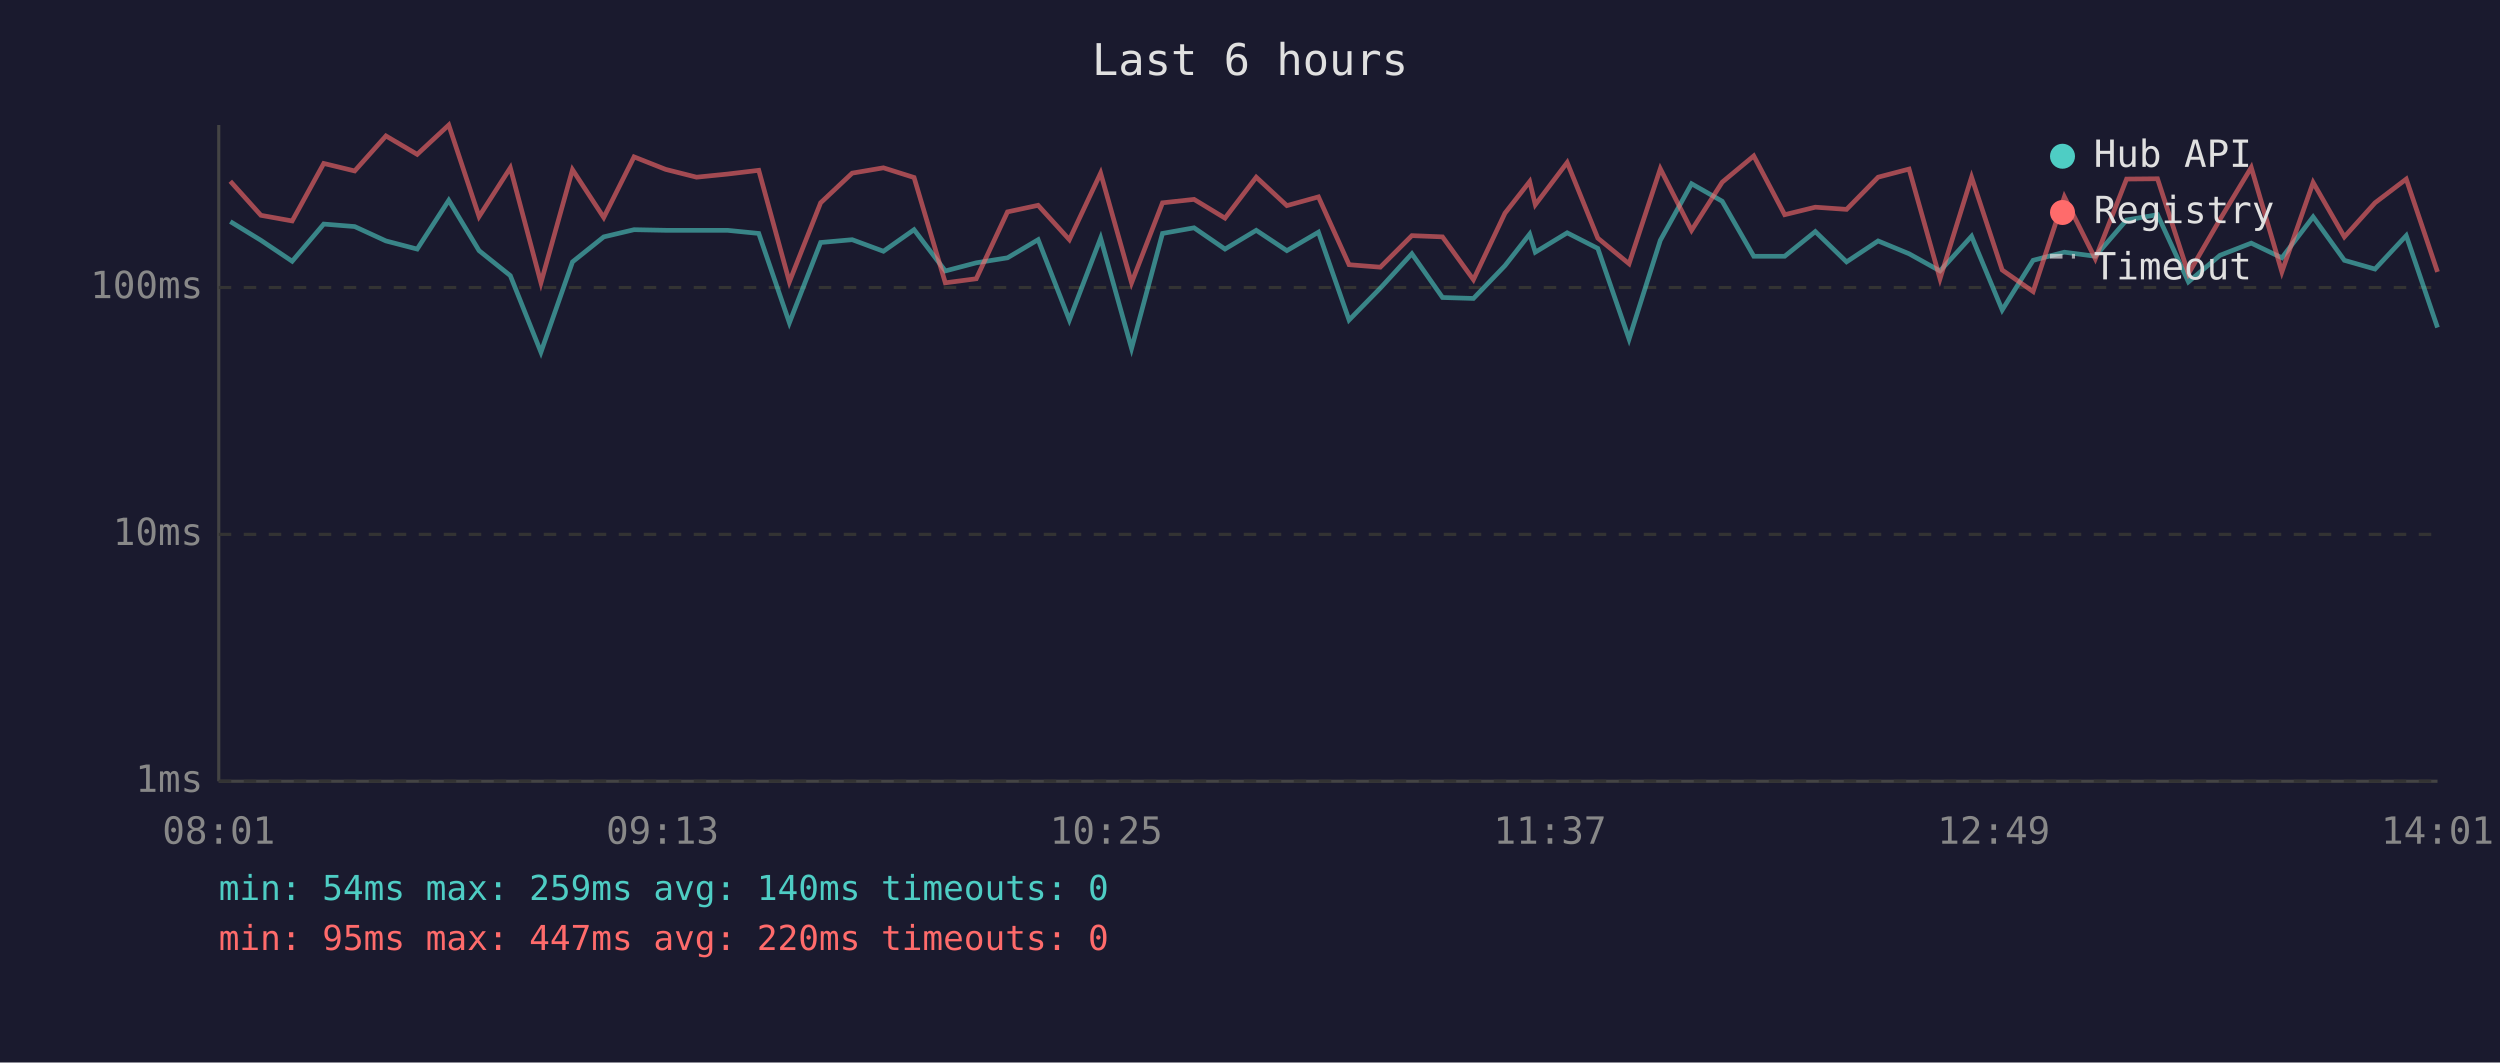
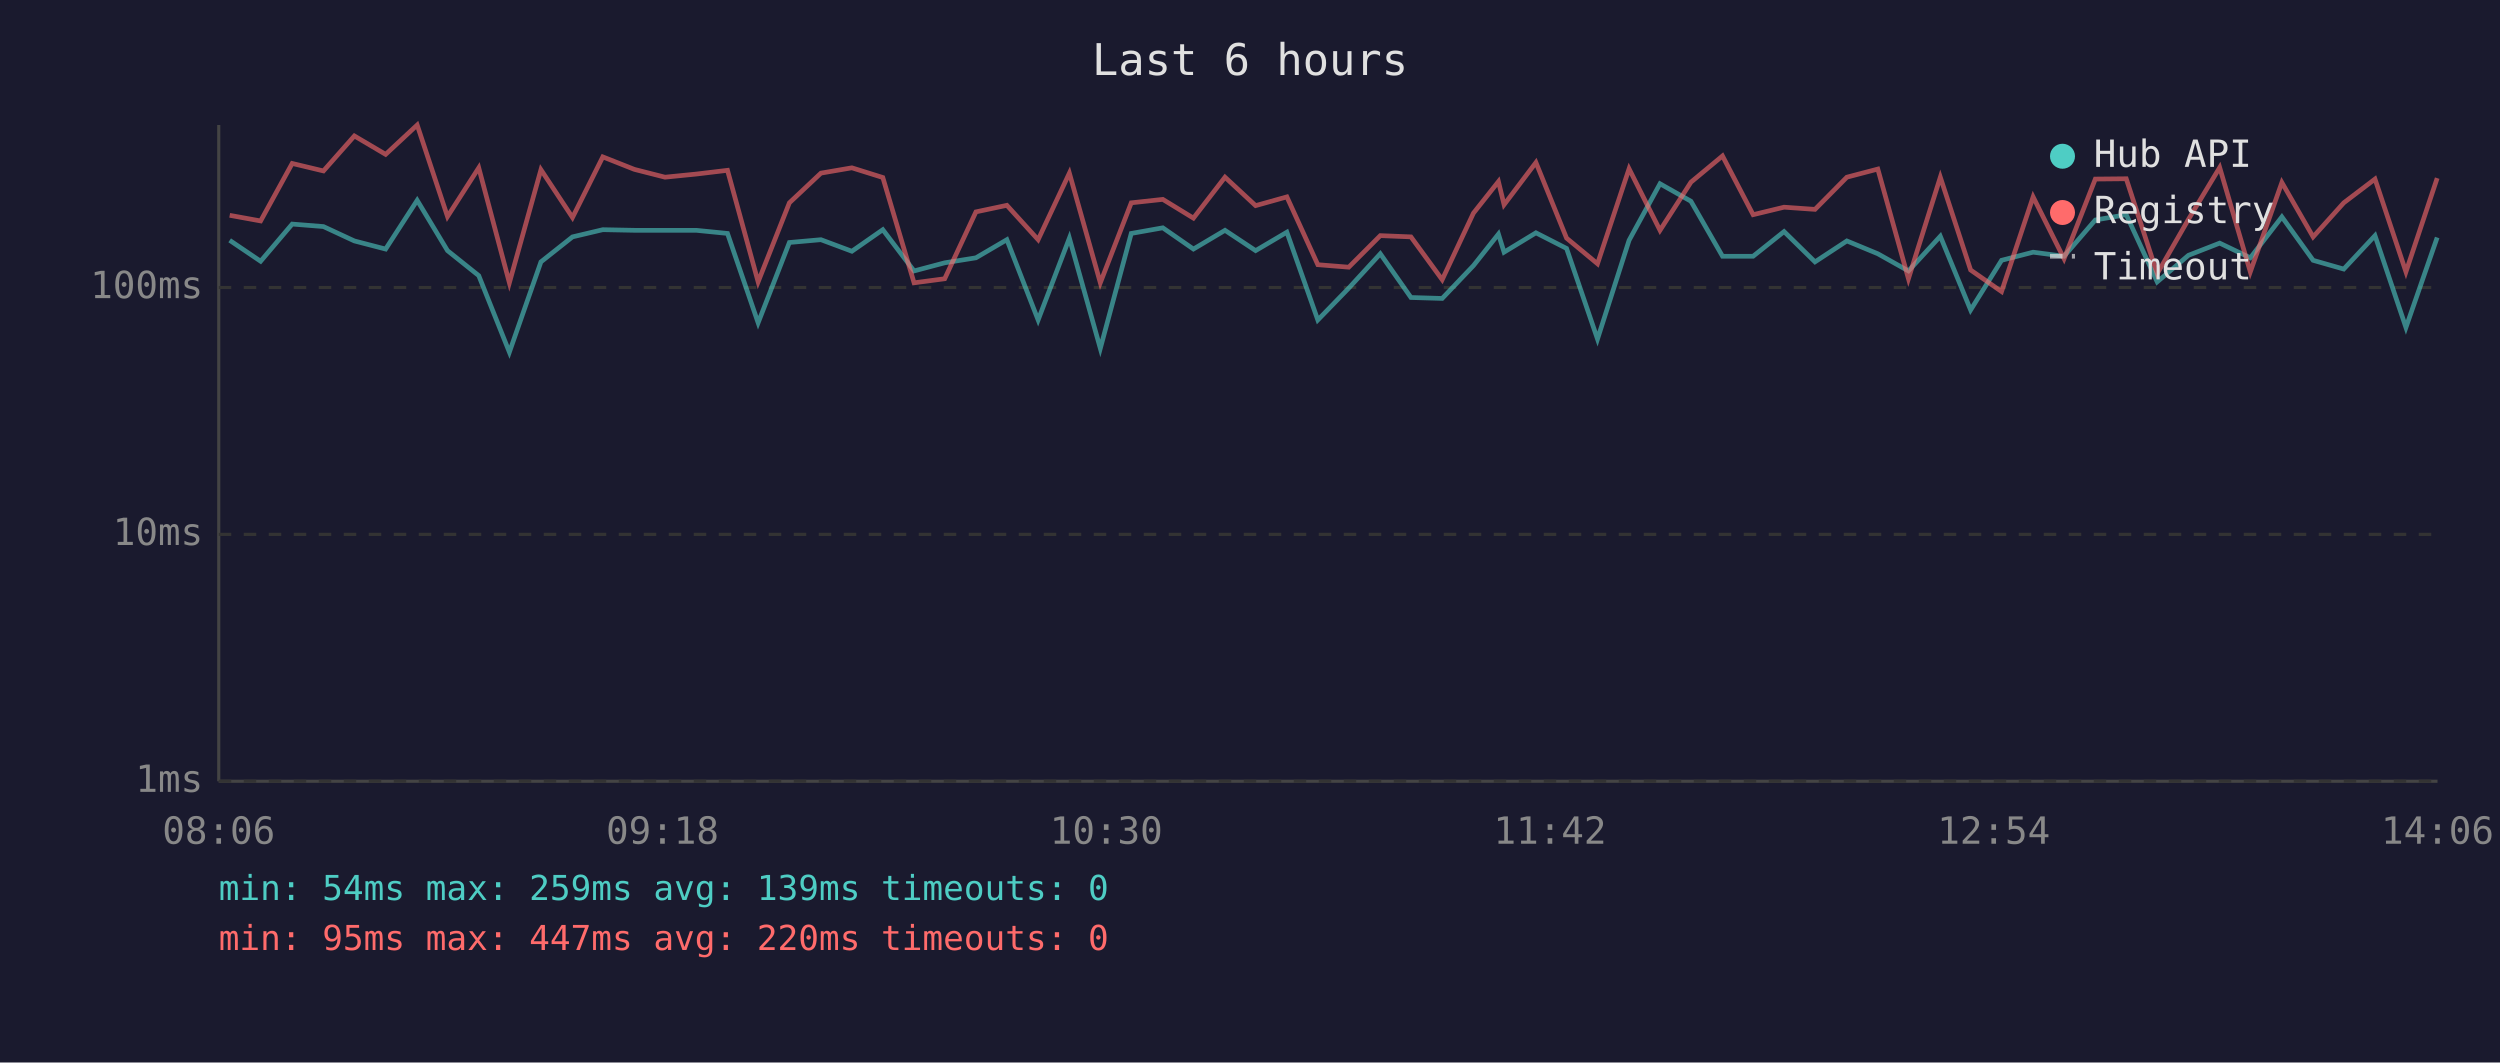
<svg xmlns="http://www.w3.org/2000/svg" viewBox="0 0 800 340" font-family="monospace" font-size="12">
  <rect width="800" height="340" fill="#1a1a2e" />
  <text x="400" y="24" fill="#e0e0e0" font-size="14" text-anchor="middle">Last 6 hours</text>
  <line x1="70" y1="40" x2="70" y2="250" stroke="#444" stroke-width="1" />
  <line x1="70" y1="250" x2="780" y2="250" stroke="#444" stroke-width="1" />
  <line x1="70" y1="250" x2="780" y2="250" stroke="#333" stroke-width="1" stroke-dasharray="4" />
  <text x="65" y="250" fill="#888" text-anchor="end" dominant-baseline="middle">1ms</text>
  <line x1="70" y1="171" x2="780" y2="171" stroke="#333" stroke-width="1" stroke-dasharray="4" />
  <text x="65" y="171" fill="#888" text-anchor="end" dominant-baseline="middle">10ms</text>
  <line x1="70" y1="92" x2="780" y2="92" stroke="#333" stroke-width="1" stroke-dasharray="4" />
  <text x="65" y="92" fill="#888" text-anchor="end" dominant-baseline="middle">100ms</text>
-   <text x="70" y="270" fill="#888" text-anchor="middle">08:01</text>
-   <text x="212" y="270" fill="#888" text-anchor="middle">09:13</text>
-   <text x="354" y="270" fill="#888" text-anchor="middle">10:25</text>
-   <text x="496" y="270" fill="#888" text-anchor="middle">11:37</text>
-   <text x="638" y="270" fill="#888" text-anchor="middle">12:49</text>
-   <text x="780" y="270" fill="#888" text-anchor="middle">14:01</text>
-   <polyline points="73.7,70.9 83.5,76.9 93.5,83.6 103.6,71.7 113.5,72.5 123.5,77.1 133.5,79.7 143.6,64.1 153.3,80.2 163.3,88.2 173.1,112.7 183.2,83.8 193.2,75.8 202.9,73.5 213.0,73.7 222.9,73.7 232.8,73.7 242.8,74.7 252.6,103.3 262.6,77.6 272.7,76.7 282.7,80.4 292.5,73.5 302.5,86.7 312.4,84.1 322.4,82.5 332.2,76.7 342.2,102.4 352.2,76.2 362.1,111.5 372.0,74.7 382.1,72.9 392.0,79.7 402.0,73.7 411.8,80.2 421.9,74.3 431.7,102.4 441.7,92.2 451.8,81.2 461.6,95.2 471.5,95.5 481.6,85.0 489.5,74.9 491.3,80.7 501.5,74.5 511.3,79.5 521.3,108.5 531.3,76.9 541.3,58.8 551.1,64.4 561.2,82.0 571.1,82.0 580.9,74.1 590.9,83.8 601.0,77.1 610.9,81.2 620.8,86.7 630.9,75.6 640.7,99.2 650.6,83.3 660.6,80.7 670.5,82.0 680.5,70.4 690.4,68.7 700.3,90.2 710.4,81.7 720.4,77.8 730.2,82.5 740.2,69.4 750.2,83.3 760.0,86.1 770.0,75.4 780.0,104.8" fill="none" stroke="#4ecdc4" stroke-width="1.5" opacity="0.6" />
-   <polyline points="73.7,58.0 83.5,68.9 93.5,70.7 103.6,52.3 113.5,54.7 123.5,43.5 133.5,49.4 143.6,40.0 153.3,69.3 163.3,53.7 173.1,90.5 183.2,54.3 193.2,69.6 202.9,50.2 213.0,54.2 222.9,56.7 232.8,55.7 242.8,54.5 252.6,90.2 262.6,64.9 272.7,55.4 282.7,53.7 292.5,56.8 302.5,90.5 312.4,89.2 322.4,67.8 332.2,65.7 342.2,76.7 352.2,55.4 362.1,90.5 372.0,64.9 382.1,63.8 392.0,69.8 402.0,56.7 411.8,65.8 421.9,63.0 431.7,84.7 441.7,85.5 451.8,75.4 461.6,75.8 471.5,89.5 481.6,68.2 489.5,58.1 491.3,65.5 501.5,52.0 511.3,76.2 521.3,84.4 531.3,54.0 541.3,73.7 551.1,58.3 561.2,49.9 571.1,68.7 580.9,66.3 590.9,67.0 601.0,56.7 610.9,54.1 620.8,89.2 630.9,56.7 640.7,86.4 650.6,93.3 660.6,63.0 670.5,82.8 680.5,57.3 690.4,57.2 700.3,87.6 710.4,70.2 720.4,53.6 730.2,87.0 740.2,58.4 750.2,75.8 760.0,64.9 770.0,57.3 780.0,87.0" fill="none" stroke="#ff6b6b" stroke-width="1.5" opacity="0.6" />
+   <text x="70" y="270" fill="#888" text-anchor="middle">08:06</text>
+   <text x="212" y="270" fill="#888" text-anchor="middle">09:18</text>
+   <text x="354" y="270" fill="#888" text-anchor="middle">10:30</text>
+   <text x="496" y="270" fill="#888" text-anchor="middle">11:42</text>
+   <text x="638" y="270" fill="#888" text-anchor="middle">12:54</text>
+   <text x="780" y="270" fill="#888" text-anchor="middle">14:06</text>
+   <polyline points="73.5,76.9 83.4,83.6 93.5,71.7 103.5,72.5 113.4,77.1 123.4,79.7 133.5,64.1 143.2,80.2 153.2,88.2 163.0,112.7 173.1,83.8 183.2,75.8 192.9,73.5 203.0,73.7 212.8,73.7 222.8,73.7 232.8,74.7 242.6,103.3 252.6,77.6 262.7,76.7 272.6,80.4 282.5,73.5 292.5,86.7 302.3,84.1 312.3,82.5 322.2,76.7 332.2,102.4 342.2,76.2 352.1,111.5 362.0,74.7 372.1,72.9 381.9,79.7 392.0,73.7 401.8,80.2 411.8,74.3 421.7,102.4 431.6,92.2 441.7,81.2 451.5,95.2 461.5,95.5 471.5,85.0 479.5,74.9 481.3,80.7 491.5,74.5 501.3,79.5 511.2,108.5 521.3,76.9 531.2,58.8 541.1,64.4 551.2,82.0 561.0,82.0 570.9,74.1 580.8,83.8 591.0,77.1 600.9,81.2 610.7,86.7 620.9,75.6 630.6,99.2 640.5,83.3 650.6,80.7 660.5,82.0 670.5,70.4 680.4,68.7 690.3,90.2 700.3,81.7 710.3,77.8 720.1,82.5 730.2,69.4 740.2,83.3 750.0,86.1 760.0,75.4 769.9,104.8 779.9,76.0" fill="none" stroke="#4ecdc4" stroke-width="1.5" opacity="0.6" />
+   <polyline points="73.5,68.9 83.4,70.7 93.5,52.3 103.5,54.7 113.4,43.5 123.4,49.4 133.5,40.0 143.2,69.3 153.2,53.7 163.0,90.5 173.1,54.3 183.2,69.6 192.9,50.2 203.0,54.2 212.8,56.7 222.8,55.7 232.8,54.5 242.6,90.2 252.6,64.9 262.7,55.4 272.6,53.7 282.5,56.8 292.5,90.5 302.3,89.2 312.3,67.8 322.2,65.7 332.2,76.7 342.2,55.4 352.1,90.5 362.0,64.9 372.1,63.8 381.9,69.8 392.0,56.7 401.8,65.8 411.8,63.0 421.7,84.7 431.6,85.5 441.7,75.4 451.5,75.8 461.5,89.5 471.5,68.2 479.5,58.1 481.3,65.5 491.5,52.0 501.3,76.2 511.2,84.4 521.3,54.0 531.2,73.7 541.1,58.3 551.2,49.9 561.0,68.7 570.9,66.3 580.8,67.0 591.0,56.7 600.9,54.1 610.7,89.2 620.9,56.7 630.6,86.4 640.5,93.3 650.6,63.0 660.5,82.8 670.5,57.3 680.4,57.2 690.3,87.6 700.3,70.2 710.3,53.6 720.1,87.0 730.2,58.4 740.2,75.8 750.0,64.9 760.0,57.3 769.9,87.0 779.9,57.0" fill="none" stroke="#ff6b6b" stroke-width="1.5" opacity="0.6" />
  <circle cx="660" cy="50" r="4" fill="#4ecdc4" />
  <text x="670" y="50" fill="#e0e0e0" dominant-baseline="middle">Hub API</text>
  <circle cx="660" cy="68" r="4" fill="#ff6b6b" />
  <text x="670" y="68" fill="#e0e0e0" dominant-baseline="middle">Registry</text>
  <line x1="656" y1="82" x2="664" y2="82" stroke="#e0e0e0" stroke-width="1.5" stroke-dasharray="4,3" opacity="0.7" />
  <text x="670" y="86" fill="#e0e0e0" dominant-baseline="middle">Timeout</text>
-   <text x="70" y="288" fill="#4ecdc4" font-size="11">min: 54ms  max: 259ms  avg: 140ms  timeouts: 0</text>
+   <text x="70" y="288" fill="#4ecdc4" font-size="11">min: 54ms  max: 259ms  avg: 139ms  timeouts: 0</text>
  <text x="70" y="304" fill="#ff6b6b" font-size="11">min: 95ms  max: 447ms  avg: 220ms  timeouts: 0</text>
</svg>
